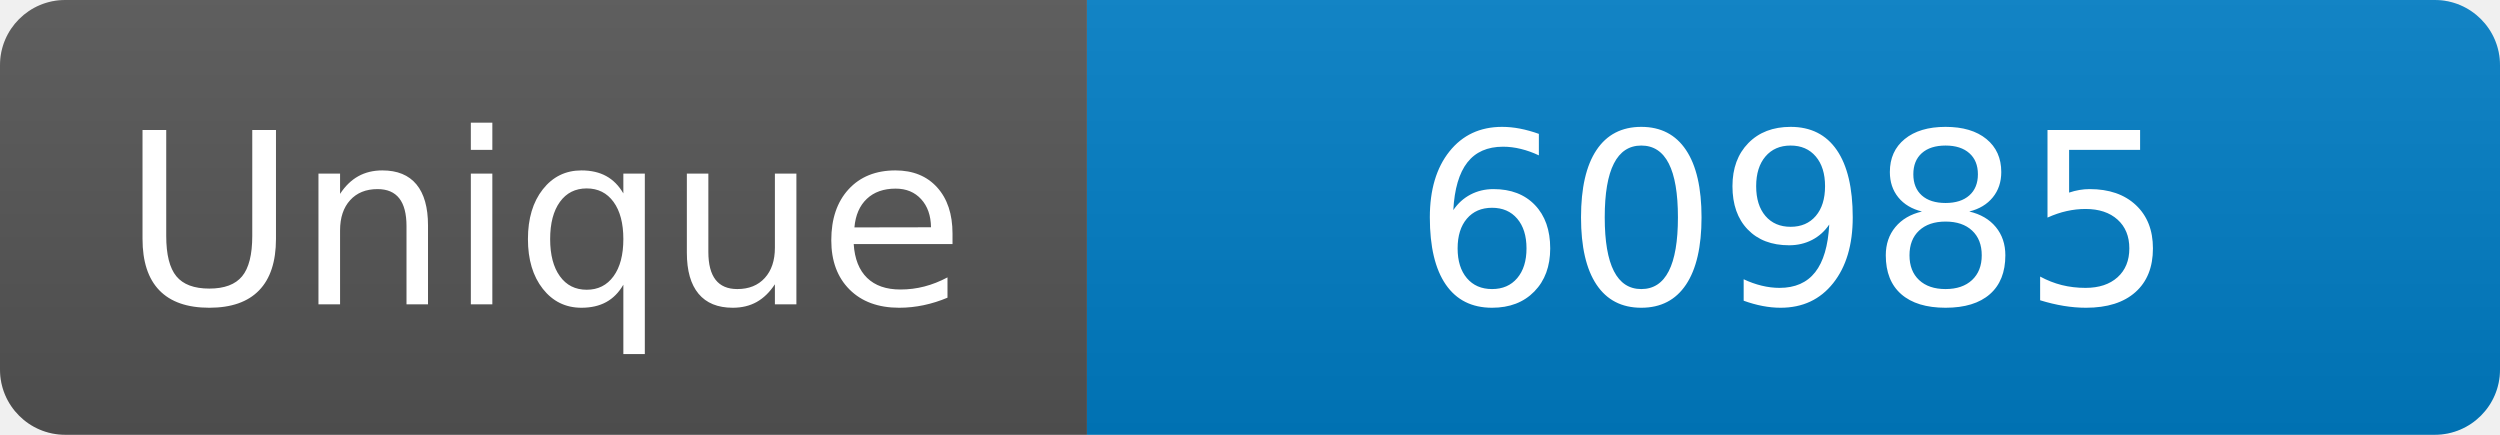
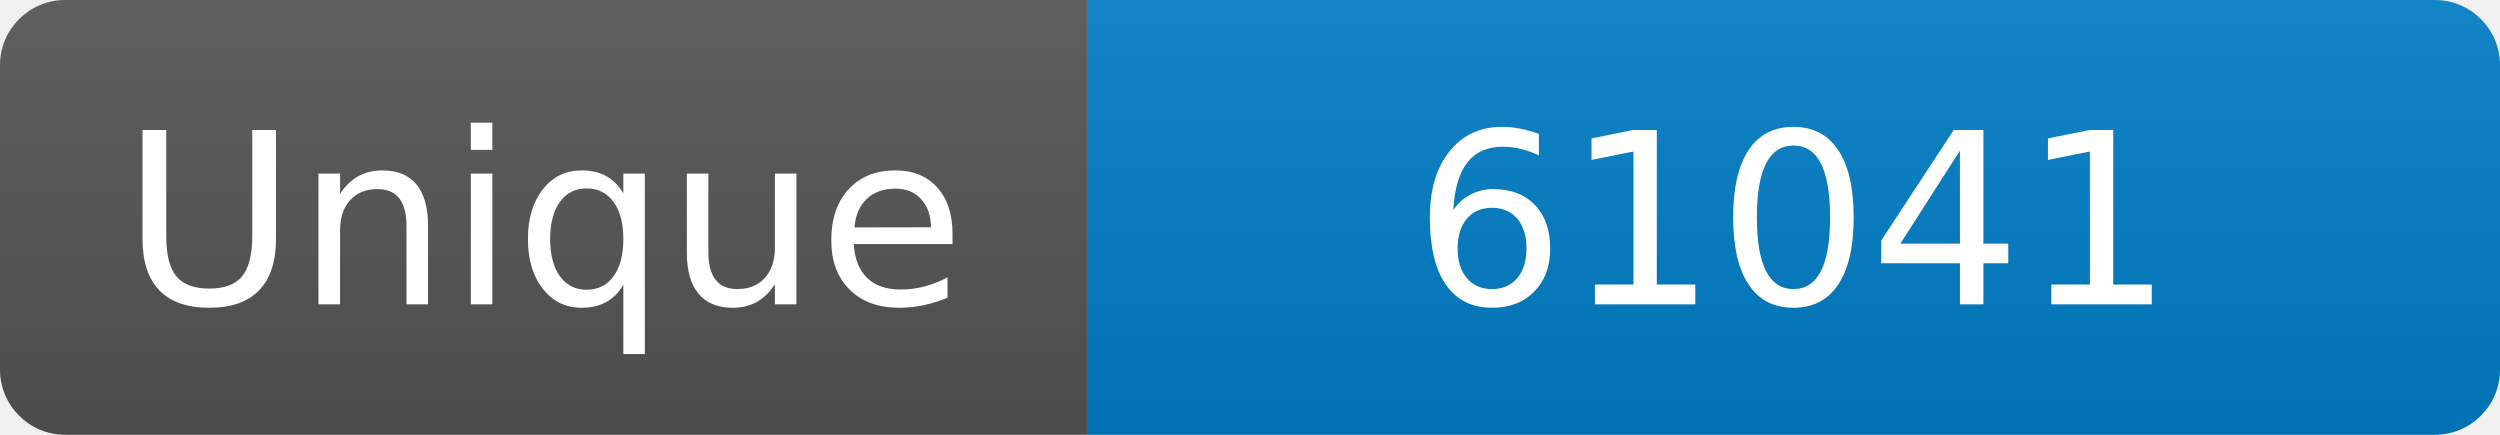
<svg xmlns="http://www.w3.org/2000/svg" width="115" height="20" role="img" aria-label="Maintained?: yes">
  <linearGradient id="s" x2="0" y2="100%">
    <stop offset="0" stop-color="#bbb" stop-opacity=".1" />
    <stop offset="1" stop-opacity=".1" />
  </linearGradient>
  <clipPath id="r">
    <rect width="115" height="20" rx="3" fill="#fff" />
  </clipPath>
  <g clip-path="url(#r)">
    <rect width="50" height="20" fill="#555" />
    <rect x="50" width="160" height="20" fill="#007ec6" />
    <rect width="115" height="20" fill="url(#s)" />
  </g>
  <g fill="#fff" text-anchor="middle" font-family="Verdana,Geneva,DejaVu Sans,sans-serif" font-size="110">
    <text x="250" y="140" transform="scale(.1)" fill="#fff">Unique</text>
-     <text x="825" y="140" transform="scale(.1)" fill="#fff">60985</text>
+     <text x="825" y="140" transform="scale(.1)" fill="#fff">61041</text>
  </g>
</svg>
